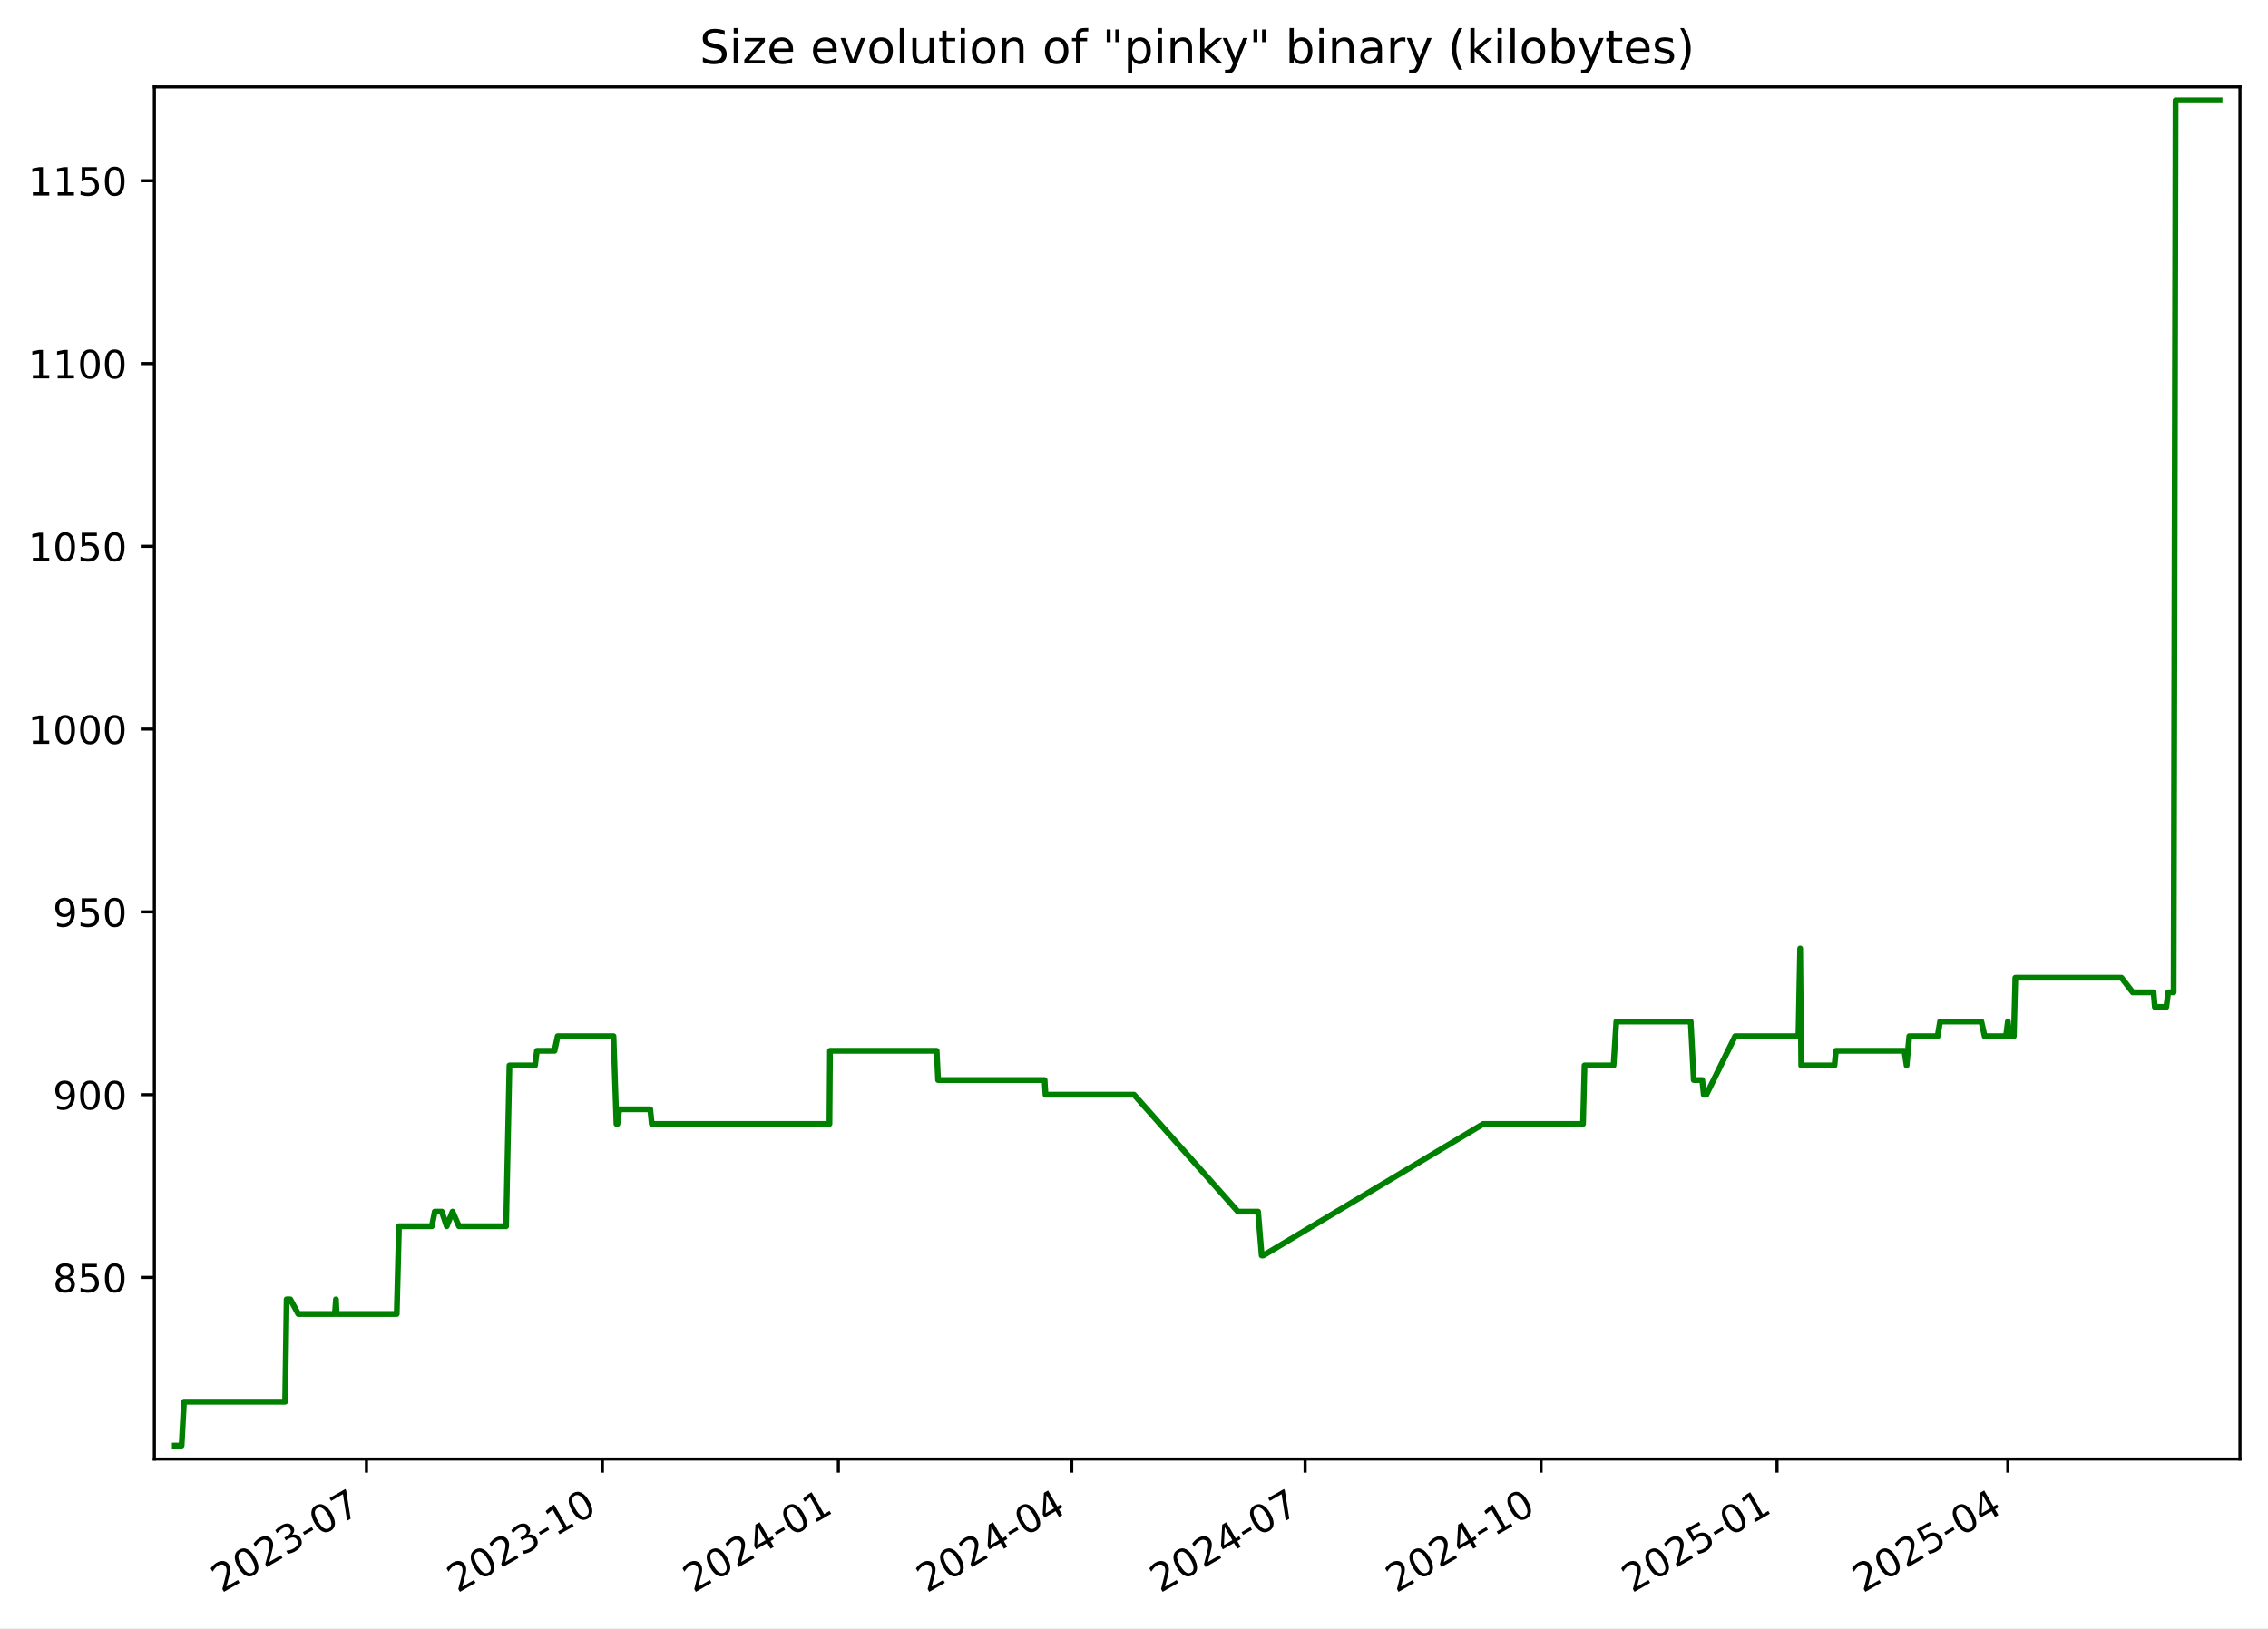
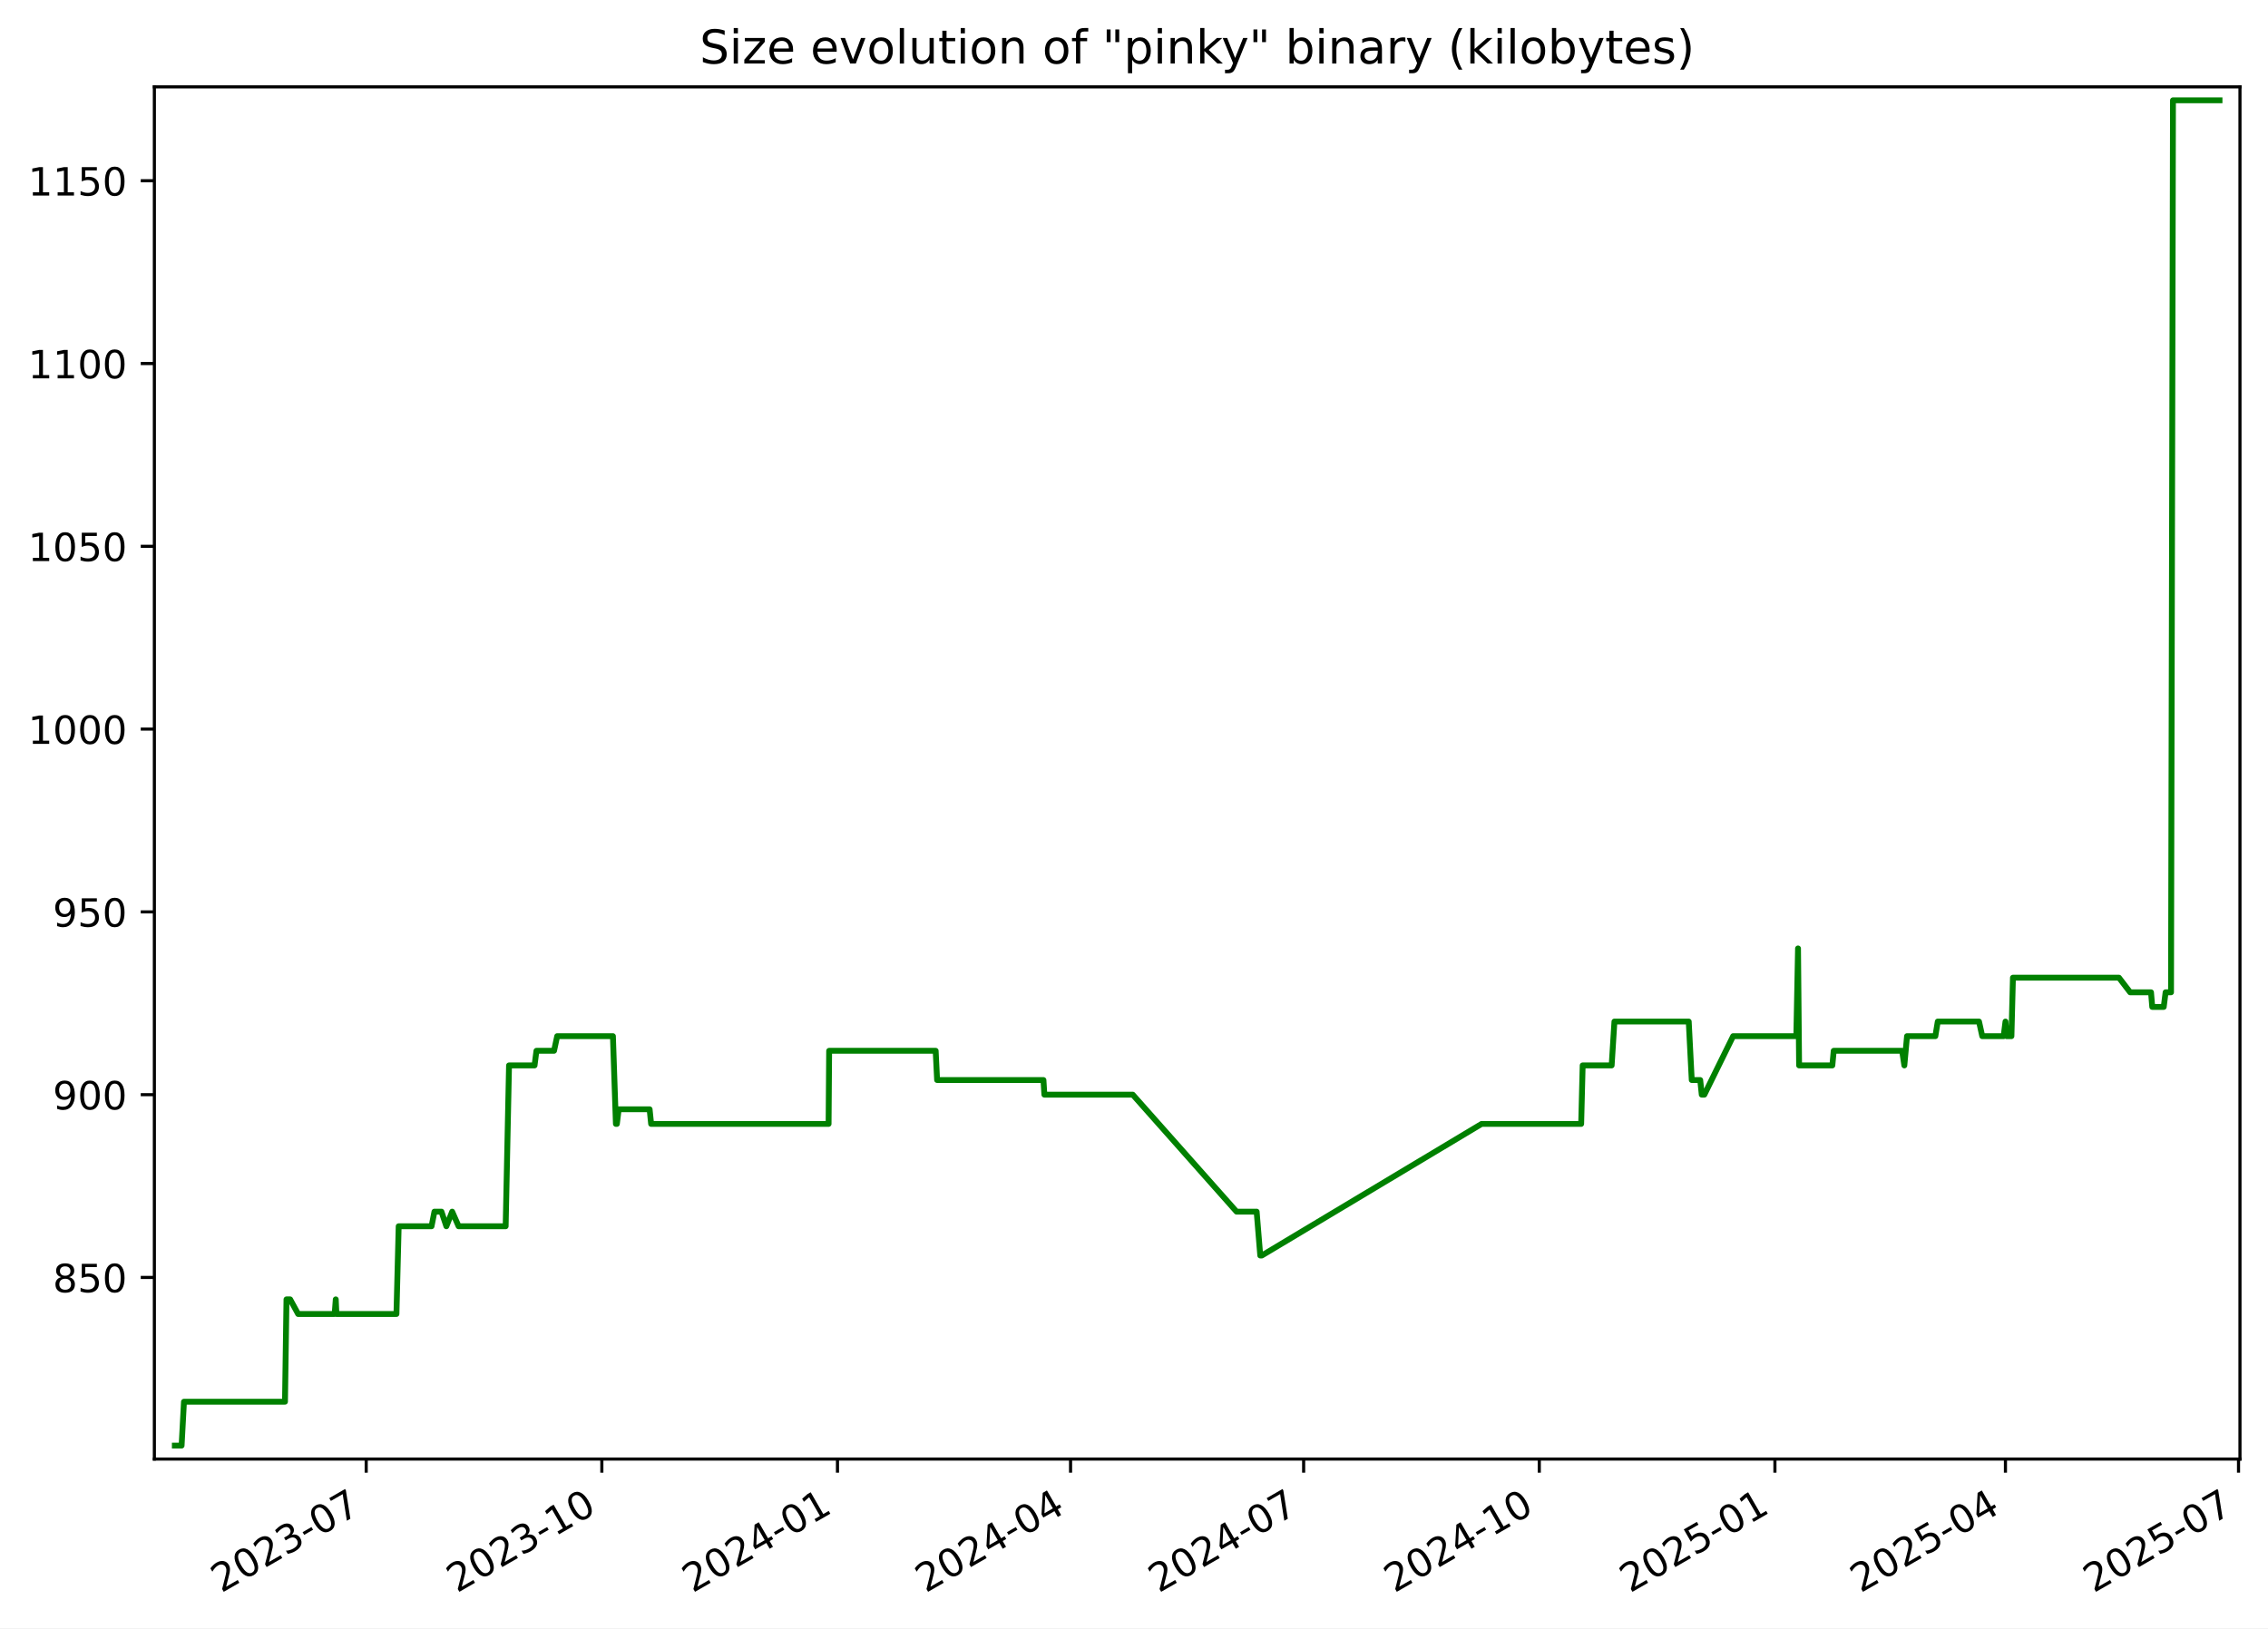
<svg xmlns="http://www.w3.org/2000/svg" xmlns:xlink="http://www.w3.org/1999/xlink" width="582.53pt" height="418.303pt" viewBox="0 0 582.53 418.303" version="1.1">
  <defs>
    <style type="text/css">*{stroke-linejoin: round; stroke-linecap: butt}</style>
  </defs>
  <g id="figure_1">
    <g id="patch_1">
      <path d="M -0 418.303  L 582.53 418.303  L 582.53 0  L -0 0  z " style="fill: #ffffff" />
    </g>
    <g id="axes_1">
      <g id="patch_2">
        <path d="M 39.65 374.83  L 575.33 374.83  L 575.33 22.318  L 39.65 22.318  z " style="fill: #ffffff" />
      </g>
      <g id="matplotlib.axis_1">
        <g id="xtick_1">
          <g id="line2d_1">
            <defs>
-               <path id="mfaf98b280d" d="M 0 0  L 0 3.5  " style="stroke: #000000; stroke-width: 0.8" />
+               <path id="m77431411e9" d="M 0 0  L 0 3.5  " style="stroke: #000000; stroke-width: 0.8" />
            </defs>
            <g>
-               <use xlink:href="#mfaf98b280d" x="94.122" y="374.83" style="stroke: #000000; stroke-width: 0.8" />
+               <use xlink:href="#m77431411e9" x="94.058" y="374.83" style="stroke: #000000; stroke-width: 0.8" />
            </g>
          </g>
          <g id="text_1">
-             <g transform="translate(56.89734 409.302) rotate(-30) scale(0.1 -0.1)">
+             <g transform="translate(56.83306 409.302) rotate(-30) scale(0.1 -0.1)">
              <defs>
                <path id="DejaVuSans-32" d="M 1228 531  L 3431 531  L 3431 0  L 469 0  L 469 531  Q 828 903 1448 1529  Q 2069 2156 2228 2338  Q 2531 2678 2651 2914  Q 2772 3150 2772 3378  Q 2772 3750 2511 3984  Q 2250 4219 1831 4219  Q 1534 4219 1204 4116  Q 875 4013 500 3803  L 500 4441  Q 881 4594 1212 4672  Q 1544 4750 1819 4750  Q 2544 4750 2975 4387  Q 3406 4025 3406 3419  Q 3406 3131 3298 2873  Q 3191 2616 2906 2266  Q 2828 2175 2409 1742  Q 1991 1309 1228 531  z " transform="scale(0.015625)" />
                <path id="DejaVuSans-30" d="M 2034 4250  Q 1547 4250 1301 3770  Q 1056 3291 1056 2328  Q 1056 1369 1301 889  Q 1547 409 2034 409  Q 2525 409 2770 889  Q 3016 1369 3016 2328  Q 3016 3291 2770 3770  Q 2525 4250 2034 4250  z M 2034 4750  Q 2819 4750 3233 4129  Q 3647 3509 3647 2328  Q 3647 1150 3233 529  Q 2819 -91 2034 -91  Q 1250 -91 836 529  Q 422 1150 422 2328  Q 422 3509 836 4129  Q 1250 4750 2034 4750  z " transform="scale(0.015625)" />
                <path id="DejaVuSans-33" d="M 2597 2516  Q 3050 2419 3304 2112  Q 3559 1806 3559 1356  Q 3559 666 3084 287  Q 2609 -91 1734 -91  Q 1441 -91 1130 -33  Q 819 25 488 141  L 488 750  Q 750 597 1062 519  Q 1375 441 1716 441  Q 2309 441 2620 675  Q 2931 909 2931 1356  Q 2931 1769 2642 2001  Q 2353 2234 1838 2234  L 1294 2234  L 1294 2753  L 1863 2753  Q 2328 2753 2575 2939  Q 2822 3125 2822 3475  Q 2822 3834 2567 4026  Q 2313 4219 1838 4219  Q 1578 4219 1281 4162  Q 984 4106 628 3988  L 628 4550  Q 988 4650 1302 4700  Q 1616 4750 1894 4750  Q 2613 4750 3031 4423  Q 3450 4097 3450 3541  Q 3450 3153 3228 2886  Q 3006 2619 2597 2516  z " transform="scale(0.015625)" />
                <path id="DejaVuSans-2d" d="M 313 2009  L 1997 2009  L 1997 1497  L 313 1497  L 313 2009  z " transform="scale(0.015625)" />
                <path id="DejaVuSans-37" d="M 525 4666  L 3525 4666  L 3525 4397  L 1831 0  L 1172 0  L 2766 4134  L 525 4134  L 525 4666  z " transform="scale(0.015625)" />
              </defs>
              <use xlink:href="#DejaVuSans-32" />
              <use xlink:href="#DejaVuSans-30" x="63.623" />
              <use xlink:href="#DejaVuSans-32" x="127.246" />
              <use xlink:href="#DejaVuSans-33" x="190.869" />
              <use xlink:href="#DejaVuSans-2d" x="254.492" />
              <use xlink:href="#DejaVuSans-30" x="290.576" />
              <use xlink:href="#DejaVuSans-37" x="354.199" />
            </g>
          </g>
        </g>
        <g id="xtick_2">
          <g id="line2d_2">
            <g>
-               <use xlink:href="#mfaf98b280d" x="154.725" y="374.83" style="stroke: #000000; stroke-width: 0.8" />
+               <use xlink:href="#m77431411e9" x="154.582" y="374.83" style="stroke: #000000; stroke-width: 0.8" />
            </g>
          </g>
          <g id="text_2">
-             <g transform="translate(117.5002 409.302) rotate(-30) scale(0.1 -0.1)">
+             <g transform="translate(117.3567 409.302) rotate(-30) scale(0.1 -0.1)">
              <defs>
                <path id="DejaVuSans-31" d="M 794 531  L 1825 531  L 1825 4091  L 703 3866  L 703 4441  L 1819 4666  L 2450 4666  L 2450 531  L 3481 531  L 3481 0  L 794 0  L 794 531  z " transform="scale(0.015625)" />
              </defs>
              <use xlink:href="#DejaVuSans-32" />
              <use xlink:href="#DejaVuSans-30" x="63.623" />
              <use xlink:href="#DejaVuSans-32" x="127.246" />
              <use xlink:href="#DejaVuSans-33" x="190.869" />
              <use xlink:href="#DejaVuSans-2d" x="254.492" />
              <use xlink:href="#DejaVuSans-31" x="290.576" />
              <use xlink:href="#DejaVuSans-30" x="354.199" />
            </g>
          </g>
        </g>
        <g id="xtick_3">
          <g id="line2d_3">
            <g>
-               <use xlink:href="#mfaf98b280d" x="215.328" y="374.83" style="stroke: #000000; stroke-width: 0.8" />
+               <use xlink:href="#m77431411e9" x="215.105" y="374.83" style="stroke: #000000; stroke-width: 0.8" />
            </g>
          </g>
          <g id="text_3">
-             <g transform="translate(178.103 409.302) rotate(-30) scale(0.1 -0.1)">
+             <g transform="translate(177.8804 409.302) rotate(-30) scale(0.1 -0.1)">
              <defs>
                <path id="DejaVuSans-34" d="M 2419 4116  L 825 1625  L 2419 1625  L 2419 4116  z M 2253 4666  L 3047 4666  L 3047 1625  L 3713 1625  L 3713 1100  L 3047 1100  L 3047 0  L 2419 0  L 2419 1100  L 313 1100  L 313 1709  L 2253 4666  z " transform="scale(0.015625)" />
              </defs>
              <use xlink:href="#DejaVuSans-32" />
              <use xlink:href="#DejaVuSans-30" x="63.623" />
              <use xlink:href="#DejaVuSans-32" x="127.246" />
              <use xlink:href="#DejaVuSans-34" x="190.869" />
              <use xlink:href="#DejaVuSans-2d" x="254.492" />
              <use xlink:href="#DejaVuSans-30" x="290.576" />
              <use xlink:href="#DejaVuSans-31" x="354.199" />
            </g>
          </g>
        </g>
        <g id="xtick_4">
          <g id="line2d_4">
            <g>
-               <use xlink:href="#mfaf98b280d" x="275.272" y="374.83" style="stroke: #000000; stroke-width: 0.8" />
+               <use xlink:href="#m77431411e9" x="274.971" y="374.83" style="stroke: #000000; stroke-width: 0.8" />
            </g>
          </g>
          <g id="text_4">
-             <g transform="translate(238.047 409.302) rotate(-30) scale(0.1 -0.1)">
+             <g transform="translate(237.7461 409.302) rotate(-30) scale(0.1 -0.1)">
              <use xlink:href="#DejaVuSans-32" />
              <use xlink:href="#DejaVuSans-30" x="63.623" />
              <use xlink:href="#DejaVuSans-32" x="127.246" />
              <use xlink:href="#DejaVuSans-34" x="190.869" />
              <use xlink:href="#DejaVuSans-2d" x="254.492" />
              <use xlink:href="#DejaVuSans-30" x="290.576" />
              <use xlink:href="#DejaVuSans-34" x="354.199" />
            </g>
          </g>
        </g>
        <g id="xtick_5">
          <g id="line2d_5">
            <g>
-               <use xlink:href="#mfaf98b280d" x="335.216" y="374.83" style="stroke: #000000; stroke-width: 0.8" />
+               <use xlink:href="#m77431411e9" x="334.837" y="374.83" style="stroke: #000000; stroke-width: 0.8" />
            </g>
          </g>
          <g id="text_5">
-             <g transform="translate(297.9911 409.302) rotate(-30) scale(0.1 -0.1)">
+             <g transform="translate(297.6119 409.302) rotate(-30) scale(0.1 -0.1)">
              <use xlink:href="#DejaVuSans-32" />
              <use xlink:href="#DejaVuSans-30" x="63.623" />
              <use xlink:href="#DejaVuSans-32" x="127.246" />
              <use xlink:href="#DejaVuSans-34" x="190.869" />
              <use xlink:href="#DejaVuSans-2d" x="254.492" />
              <use xlink:href="#DejaVuSans-30" x="290.576" />
              <use xlink:href="#DejaVuSans-37" x="354.199" />
            </g>
          </g>
        </g>
        <g id="xtick_6">
          <g id="line2d_6">
            <g>
-               <use xlink:href="#mfaf98b280d" x="395.819" y="374.83" style="stroke: #000000; stroke-width: 0.8" />
+               <use xlink:href="#m77431411e9" x="395.36" y="374.83" style="stroke: #000000; stroke-width: 0.8" />
            </g>
          </g>
          <g id="text_6">
-             <g transform="translate(358.5939 409.302) rotate(-30) scale(0.1 -0.1)">
+             <g transform="translate(358.1356 409.302) rotate(-30) scale(0.1 -0.1)">
              <use xlink:href="#DejaVuSans-32" />
              <use xlink:href="#DejaVuSans-30" x="63.623" />
              <use xlink:href="#DejaVuSans-32" x="127.246" />
              <use xlink:href="#DejaVuSans-34" x="190.869" />
              <use xlink:href="#DejaVuSans-2d" x="254.492" />
              <use xlink:href="#DejaVuSans-31" x="290.576" />
              <use xlink:href="#DejaVuSans-30" x="354.199" />
            </g>
          </g>
        </g>
        <g id="xtick_7">
          <g id="line2d_7">
            <g>
-               <use xlink:href="#mfaf98b280d" x="456.422" y="374.83" style="stroke: #000000; stroke-width: 0.8" />
+               <use xlink:href="#m77431411e9" x="455.884" y="374.83" style="stroke: #000000; stroke-width: 0.8" />
            </g>
          </g>
          <g id="text_7">
-             <g transform="translate(419.1967 409.302) rotate(-30) scale(0.1 -0.1)">
+             <g transform="translate(418.6592 409.302) rotate(-30) scale(0.1 -0.1)">
              <defs>
                <path id="DejaVuSans-35" d="M 691 4666  L 3169 4666  L 3169 4134  L 1269 4134  L 1269 2991  Q 1406 3038 1543 3061  Q 1681 3084 1819 3084  Q 2600 3084 3056 2656  Q 3513 2228 3513 1497  Q 3513 744 3044 326  Q 2575 -91 1722 -91  Q 1428 -91 1123 -41  Q 819 9 494 109  L 494 744  Q 775 591 1075 516  Q 1375 441 1709 441  Q 2250 441 2565 725  Q 2881 1009 2881 1497  Q 2881 1984 2565 2268  Q 2250 2553 1709 2553  Q 1456 2553 1204 2497  Q 953 2441 691 2322  L 691 4666  z " transform="scale(0.015625)" />
              </defs>
              <use xlink:href="#DejaVuSans-32" />
              <use xlink:href="#DejaVuSans-30" x="63.623" />
              <use xlink:href="#DejaVuSans-32" x="127.246" />
              <use xlink:href="#DejaVuSans-35" x="190.869" />
              <use xlink:href="#DejaVuSans-2d" x="254.492" />
              <use xlink:href="#DejaVuSans-30" x="290.576" />
              <use xlink:href="#DejaVuSans-31" x="354.199" />
            </g>
          </g>
        </g>
        <g id="xtick_8">
          <g id="line2d_8">
            <g>
-               <use xlink:href="#mfaf98b280d" x="515.707" y="374.83" style="stroke: #000000; stroke-width: 0.8" />
+               <use xlink:href="#m77431411e9" x="515.092" y="374.83" style="stroke: #000000; stroke-width: 0.8" />
            </g>
          </g>
          <g id="text_8">
-             <g transform="translate(478.4821 409.302) rotate(-30) scale(0.1 -0.1)">
+             <g transform="translate(477.8671 409.302) rotate(-30) scale(0.1 -0.1)">
              <use xlink:href="#DejaVuSans-32" />
              <use xlink:href="#DejaVuSans-30" x="63.623" />
              <use xlink:href="#DejaVuSans-32" x="127.246" />
              <use xlink:href="#DejaVuSans-35" x="190.869" />
              <use xlink:href="#DejaVuSans-2d" x="254.492" />
              <use xlink:href="#DejaVuSans-30" x="290.576" />
              <use xlink:href="#DejaVuSans-34" x="354.199" />
+             </g>
+           </g>
+         </g>
+         <g id="xtick_9">
+           <g id="line2d_9">
+             <g>
+               <use xlink:href="#m77431411e9" x="574.958" y="374.83" style="stroke: #000000; stroke-width: 0.8" />
+             </g>
+           </g>
+           <g id="text_9">
+             <g transform="translate(537.7329 409.302) rotate(-30) scale(0.1 -0.1)">
+               <use xlink:href="#DejaVuSans-32" />
+               <use xlink:href="#DejaVuSans-30" x="63.623" />
+               <use xlink:href="#DejaVuSans-32" x="127.246" />
+               <use xlink:href="#DejaVuSans-35" x="190.869" />
+               <use xlink:href="#DejaVuSans-2d" x="254.492" />
+               <use xlink:href="#DejaVuSans-30" x="290.576" />
+               <use xlink:href="#DejaVuSans-37" x="354.199" />
            </g>
          </g>
        </g>
      </g>
      <g id="matplotlib.axis_2">
        <g id="ytick_1">
-           <g id="line2d_9">
+           <g id="line2d_10">
            <defs>
-               <path id="m5a9b9d1c35" d="M 0 0  L -3.5 0  " style="stroke: #000000; stroke-width: 0.8" />
+               <path id="mc1a817b8d5" d="M 0 0  L -3.5 0  " style="stroke: #000000; stroke-width: 0.8" />
            </defs>
            <g>
-               <use xlink:href="#m5a9b9d1c35" x="39.65" y="328.174" style="stroke: #000000; stroke-width: 0.8" />
-             </g>
-           </g>
-           <g id="text_9">
+               <use xlink:href="#mc1a817b8d5" x="39.65" y="328.174" style="stroke: #000000; stroke-width: 0.8" />
+             </g>
+           </g>
+           <g id="text_10">
            <g transform="translate(13.5625 331.9733) scale(0.1 -0.1)">
              <defs>
                <path id="DejaVuSans-38" d="M 2034 2216  Q 1584 2216 1326 1975  Q 1069 1734 1069 1313  Q 1069 891 1326 650  Q 1584 409 2034 409  Q 2484 409 2743 651  Q 3003 894 3003 1313  Q 3003 1734 2745 1975  Q 2488 2216 2034 2216  z M 1403 2484  Q 997 2584 770 2862  Q 544 3141 544 3541  Q 544 4100 942 4425  Q 1341 4750 2034 4750  Q 2731 4750 3128 4425  Q 3525 4100 3525 3541  Q 3525 3141 3298 2862  Q 3072 2584 2669 2484  Q 3125 2378 3379 2068  Q 3634 1759 3634 1313  Q 3634 634 3220 271  Q 2806 -91 2034 -91  Q 1263 -91 848 271  Q 434 634 434 1313  Q 434 1759 690 2068  Q 947 2378 1403 2484  z M 1172 3481  Q 1172 3119 1398 2916  Q 1625 2713 2034 2713  Q 2441 2713 2670 2916  Q 2900 3119 2900 3481  Q 2900 3844 2670 4047  Q 2441 4250 2034 4250  Q 1625 4250 1398 4047  Q 1172 3844 1172 3481  z " transform="scale(0.015625)" />
              </defs>
              <use xlink:href="#DejaVuSans-38" />
              <use xlink:href="#DejaVuSans-35" x="63.623" />
              <use xlink:href="#DejaVuSans-30" x="127.246" />
            </g>
          </g>
        </g>
        <g id="ytick_2">
-           <g id="line2d_10">
-             <g>
-               <use xlink:href="#m5a9b9d1c35" x="39.65" y="281.218" style="stroke: #000000; stroke-width: 0.8" />
-             </g>
-           </g>
-           <g id="text_10">
+           <g id="line2d_11">
+             <g>
+               <use xlink:href="#mc1a817b8d5" x="39.65" y="281.218" style="stroke: #000000; stroke-width: 0.8" />
+             </g>
+           </g>
+           <g id="text_11">
            <g transform="translate(13.5625 285.0168) scale(0.1 -0.1)">
              <defs>
                <path id="DejaVuSans-39" d="M 703 97  L 703 672  Q 941 559 1184 500  Q 1428 441 1663 441  Q 2288 441 2617 861  Q 2947 1281 2994 2138  Q 2813 1869 2534 1725  Q 2256 1581 1919 1581  Q 1219 1581 811 2004  Q 403 2428 403 3163  Q 403 3881 828 4315  Q 1253 4750 1959 4750  Q 2769 4750 3195 4129  Q 3622 3509 3622 2328  Q 3622 1225 3098 567  Q 2575 -91 1691 -91  Q 1453 -91 1209 -44  Q 966 3 703 97  z M 1959 2075  Q 2384 2075 2632 2365  Q 2881 2656 2881 3163  Q 2881 3666 2632 3958  Q 2384 4250 1959 4250  Q 1534 4250 1286 3958  Q 1038 3666 1038 3163  Q 1038 2656 1286 2365  Q 1534 2075 1959 2075  z " transform="scale(0.015625)" />
              </defs>
              <use xlink:href="#DejaVuSans-39" />
              <use xlink:href="#DejaVuSans-30" x="63.623" />
              <use xlink:href="#DejaVuSans-30" x="127.246" />
            </g>
          </g>
        </g>
        <g id="ytick_3">
-           <g id="line2d_11">
-             <g>
-               <use xlink:href="#m5a9b9d1c35" x="39.65" y="234.261" style="stroke: #000000; stroke-width: 0.8" />
-             </g>
-           </g>
-           <g id="text_11">
+           <g id="line2d_12">
+             <g>
+               <use xlink:href="#mc1a817b8d5" x="39.65" y="234.261" style="stroke: #000000; stroke-width: 0.8" />
+             </g>
+           </g>
+           <g id="text_12">
            <g transform="translate(13.5625 238.0603) scale(0.1 -0.1)">
              <use xlink:href="#DejaVuSans-39" />
              <use xlink:href="#DejaVuSans-35" x="63.623" />
              <use xlink:href="#DejaVuSans-30" x="127.246" />
            </g>
          </g>
        </g>
        <g id="ytick_4">
-           <g id="line2d_12">
-             <g>
-               <use xlink:href="#m5a9b9d1c35" x="39.65" y="187.305" style="stroke: #000000; stroke-width: 0.8" />
-             </g>
-           </g>
-           <g id="text_12">
+           <g id="line2d_13">
+             <g>
+               <use xlink:href="#mc1a817b8d5" x="39.65" y="187.305" style="stroke: #000000; stroke-width: 0.8" />
+             </g>
+           </g>
+           <g id="text_13">
            <g transform="translate(7.2 191.1038) scale(0.1 -0.1)">
              <use xlink:href="#DejaVuSans-31" />
              <use xlink:href="#DejaVuSans-30" x="63.623" />
              <use xlink:href="#DejaVuSans-30" x="127.246" />
              <use xlink:href="#DejaVuSans-30" x="190.869" />
            </g>
          </g>
        </g>
        <g id="ytick_5">
-           <g id="line2d_13">
-             <g>
-               <use xlink:href="#m5a9b9d1c35" x="39.65" y="140.348" style="stroke: #000000; stroke-width: 0.8" />
-             </g>
-           </g>
-           <g id="text_13">
+           <g id="line2d_14">
+             <g>
+               <use xlink:href="#mc1a817b8d5" x="39.65" y="140.348" style="stroke: #000000; stroke-width: 0.8" />
+             </g>
+           </g>
+           <g id="text_14">
            <g transform="translate(7.2 144.1473) scale(0.1 -0.1)">
              <use xlink:href="#DejaVuSans-31" />
              <use xlink:href="#DejaVuSans-30" x="63.623" />
              <use xlink:href="#DejaVuSans-35" x="127.246" />
              <use xlink:href="#DejaVuSans-30" x="190.869" />
            </g>
          </g>
        </g>
        <g id="ytick_6">
-           <g id="line2d_14">
-             <g>
-               <use xlink:href="#m5a9b9d1c35" x="39.65" y="93.392" style="stroke: #000000; stroke-width: 0.8" />
-             </g>
-           </g>
-           <g id="text_14">
+           <g id="line2d_15">
+             <g>
+               <use xlink:href="#mc1a817b8d5" x="39.65" y="93.392" style="stroke: #000000; stroke-width: 0.8" />
+             </g>
+           </g>
+           <g id="text_15">
            <g transform="translate(7.2 97.19074) scale(0.1 -0.1)">
              <use xlink:href="#DejaVuSans-31" />
              <use xlink:href="#DejaVuSans-31" x="63.623" />
              <use xlink:href="#DejaVuSans-30" x="127.246" />
              <use xlink:href="#DejaVuSans-30" x="190.869" />
            </g>
          </g>
        </g>
        <g id="ytick_7">
-           <g id="line2d_15">
-             <g>
-               <use xlink:href="#m5a9b9d1c35" x="39.65" y="46.435" style="stroke: #000000; stroke-width: 0.8" />
-             </g>
-           </g>
-           <g id="text_15">
+           <g id="line2d_16">
+             <g>
+               <use xlink:href="#mc1a817b8d5" x="39.65" y="46.435" style="stroke: #000000; stroke-width: 0.8" />
+             </g>
+           </g>
+           <g id="text_16">
            <g transform="translate(7.2 50.23421) scale(0.1 -0.1)">
              <use xlink:href="#DejaVuSans-31" />
              <use xlink:href="#DejaVuSans-31" x="63.623" />
              <use xlink:href="#DejaVuSans-35" x="127.246" />
              <use xlink:href="#DejaVuSans-30" x="190.869" />
            </g>
          </g>
        </g>
      </g>
-       <g id="line2d_16">
-         <path d="M 44.902 371.374  L 46.646 371.374  L 47.256 360.105  L 73.236 360.105  L 73.621 333.809  L 74.563 333.809  L 76.616 337.565  L 86.014 337.565  L 86.294 333.809  L 86.461 337.565  L 101.901 337.565  L 102.475 315.026  L 110.925 315.026  L 111.673 311.27  L 113.475 311.27  L 114.738 315.026  L 116.231 311.27  L 117.886 315.026  L 129.989 315.026  L 130.856 273.705  L 137.42 273.705  L 137.904 269.948  L 142.434 269.948  L 143.239 266.192  L 157.577 266.192  L 158.341 288.731  L 158.592 288.731  L 159.055 284.974  L 167.013 284.974  L 167.399 288.731  L 213.042 288.731  L 213.184 269.948  L 240.58 269.948  L 240.95 277.461  L 268.302 277.461  L 268.536 281.218  L 291.266 281.218  L 317.965 311.27  L 323.132 311.27  L 324.06 322.539  L 324.461 322.539  L 380.988 288.731  L 406.593 288.731  L 406.977 273.705  L 414.433 273.705  L 415.146 262.435  L 434.257 262.435  L 435.03 277.461  L 437.211 277.461  L 437.603 281.218  L 438.273 281.218  L 445.672 266.192  L 461.926 266.192  L 462.365 243.652  L 462.641 273.705  L 471.19 273.705  L 471.542 269.948  L 489.135 269.948  L 489.706 273.705  L 490.398 266.192  L 497.682 266.192  L 498.303 262.435  L 508.911 262.435  L 509.744 266.192  L 515.243 266.192  L 515.718 262.435  L 516.011 266.192  L 517.248 266.192  L 517.636 251.165  L 544.904 251.165  L 547.782 254.922  L 553.148 254.922  L 553.465 258.678  L 556.419 258.678  L 556.896 254.922  L 558.294 254.922  L 558.794 25.774  L 570.078 25.774  L 570.078 25.774  " clip-path="url(#p4695185603)" style="fill: none; stroke: #008000; stroke-width: 1.5; stroke-linecap: square" />
+       <g id="line2d_17">
+         <path d="M 44.902 371.374  L 46.643 371.374  L 47.252 360.105  L 73.199 360.105  L 73.584 333.809  L 74.524 333.809  L 76.575 337.565  L 85.96 337.565  L 86.24 333.809  L 86.407 337.565  L 101.827 337.565  L 102.4 315.026  L 110.839 315.026  L 111.585 311.27  L 113.386 311.27  L 114.647 315.026  L 116.138 311.27  L 117.791 315.026  L 129.878 315.026  L 130.744 273.705  L 137.3 273.705  L 137.783 269.948  L 142.307 269.948  L 143.111 266.192  L 157.43 266.192  L 158.193 288.731  L 158.443 288.731  L 158.906 284.974  L 166.853 284.974  L 167.239 288.731  L 212.822 288.731  L 212.964 269.948  L 240.325 269.948  L 240.694 277.461  L 268.01 277.461  L 268.244 281.218  L 290.945 281.218  L 317.608 311.27  L 322.768 311.27  L 323.695 322.539  L 324.096 322.539  L 380.549 288.731  L 406.121 288.731  L 406.504 273.705  L 413.951 273.705  L 414.662 262.435  L 433.748 262.435  L 434.52 277.461  L 436.699 277.461  L 437.09 281.218  L 437.759 281.218  L 445.149 266.192  L 461.381 266.192  L 461.819 243.652  L 462.095 273.705  L 470.633 273.705  L 470.985 269.948  L 488.554 269.948  L 489.125 273.705  L 489.816 266.192  L 497.091 266.192  L 497.71 262.435  L 508.305 262.435  L 509.136 266.192  L 514.629 266.192  L 515.103 262.435  L 515.395 266.192  L 516.631 266.192  L 517.018 251.165  L 544.25 251.165  L 547.125 254.922  L 552.484 254.922  L 552.8 258.678  L 555.751 258.678  L 556.227 254.922  L 557.623 254.922  L 558.123 25.774  L 570.078 25.774  L 570.078 25.774  " clip-path="url(#pb58918aca8)" style="fill: none; stroke: #008000; stroke-width: 1.5; stroke-linecap: square" />
      </g>
      <g id="patch_3">
        <path d="M 39.65 374.83  L 39.65 22.318  " style="fill: none; stroke: #000000; stroke-width: 0.8; stroke-linejoin: miter; stroke-linecap: square" />
      </g>
      <g id="patch_4">
        <path d="M 575.33 374.83  L 575.33 22.318  " style="fill: none; stroke: #000000; stroke-width: 0.8; stroke-linejoin: miter; stroke-linecap: square" />
      </g>
      <g id="patch_5">
        <path d="M 39.65 374.83  L 575.33 374.83  " style="fill: none; stroke: #000000; stroke-width: 0.8; stroke-linejoin: miter; stroke-linecap: square" />
      </g>
      <g id="patch_6">
        <path d="M 39.65 22.318  L 575.33 22.318  " style="fill: none; stroke: #000000; stroke-width: 0.8; stroke-linejoin: miter; stroke-linecap: square" />
      </g>
-       <g id="text_16">
+       <g id="text_17">
        <g transform="translate(179.7078 16.31812) scale(0.12 -0.12)">
          <defs>
            <path id="DejaVuSans-53" d="M 3425 4513  L 3425 3897  Q 3066 4069 2747 4153  Q 2428 4238 2131 4238  Q 1616 4238 1336 4038  Q 1056 3838 1056 3469  Q 1056 3159 1242 3001  Q 1428 2844 1947 2747  L 2328 2669  Q 3034 2534 3370 2195  Q 3706 1856 3706 1288  Q 3706 609 3251 259  Q 2797 -91 1919 -91  Q 1588 -91 1214 -16  Q 841 59 441 206  L 441 856  Q 825 641 1194 531  Q 1563 422 1919 422  Q 2459 422 2753 634  Q 3047 847 3047 1241  Q 3047 1584 2836 1778  Q 2625 1972 2144 2069  L 1759 2144  Q 1053 2284 737 2584  Q 422 2884 422 3419  Q 422 4038 858 4394  Q 1294 4750 2059 4750  Q 2388 4750 2728 4690  Q 3069 4631 3425 4513  z " transform="scale(0.015625)" />
            <path id="DejaVuSans-69" d="M 603 3500  L 1178 3500  L 1178 0  L 603 0  L 603 3500  z M 603 4863  L 1178 4863  L 1178 4134  L 603 4134  L 603 4863  z " transform="scale(0.015625)" />
            <path id="DejaVuSans-7a" d="M 353 3500  L 3084 3500  L 3084 2975  L 922 459  L 3084 459  L 3084 0  L 275 0  L 275 525  L 2438 3041  L 353 3041  L 353 3500  z " transform="scale(0.015625)" />
            <path id="DejaVuSans-65" d="M 3597 1894  L 3597 1613  L 953 1613  Q 991 1019 1311 708  Q 1631 397 2203 397  Q 2534 397 2845 478  Q 3156 559 3463 722  L 3463 178  Q 3153 47 2828 -22  Q 2503 -91 2169 -91  Q 1331 -91 842 396  Q 353 884 353 1716  Q 353 2575 817 3079  Q 1281 3584 2069 3584  Q 2775 3584 3186 3129  Q 3597 2675 3597 1894  z M 3022 2063  Q 3016 2534 2758 2815  Q 2500 3097 2075 3097  Q 1594 3097 1305 2825  Q 1016 2553 972 2059  L 3022 2063  z " transform="scale(0.015625)" />
            <path id="DejaVuSans-20" transform="scale(0.015625)" />
            <path id="DejaVuSans-76" d="M 191 3500  L 800 3500  L 1894 563  L 2988 3500  L 3597 3500  L 2284 0  L 1503 0  L 191 3500  z " transform="scale(0.015625)" />
            <path id="DejaVuSans-6f" d="M 1959 3097  Q 1497 3097 1228 2736  Q 959 2375 959 1747  Q 959 1119 1226 758  Q 1494 397 1959 397  Q 2419 397 2687 759  Q 2956 1122 2956 1747  Q 2956 2369 2687 2733  Q 2419 3097 1959 3097  z M 1959 3584  Q 2709 3584 3137 3096  Q 3566 2609 3566 1747  Q 3566 888 3137 398  Q 2709 -91 1959 -91  Q 1206 -91 779 398  Q 353 888 353 1747  Q 353 2609 779 3096  Q 1206 3584 1959 3584  z " transform="scale(0.015625)" />
            <path id="DejaVuSans-6c" d="M 603 4863  L 1178 4863  L 1178 0  L 603 0  L 603 4863  z " transform="scale(0.015625)" />
            <path id="DejaVuSans-75" d="M 544 1381  L 544 3500  L 1119 3500  L 1119 1403  Q 1119 906 1312 657  Q 1506 409 1894 409  Q 2359 409 2629 706  Q 2900 1003 2900 1516  L 2900 3500  L 3475 3500  L 3475 0  L 2900 0  L 2900 538  Q 2691 219 2414 64  Q 2138 -91 1772 -91  Q 1169 -91 856 284  Q 544 659 544 1381  z M 1991 3584  L 1991 3584  z " transform="scale(0.015625)" />
            <path id="DejaVuSans-74" d="M 1172 4494  L 1172 3500  L 2356 3500  L 2356 3053  L 1172 3053  L 1172 1153  Q 1172 725 1289 603  Q 1406 481 1766 481  L 2356 481  L 2356 0  L 1766 0  Q 1100 0 847 248  Q 594 497 594 1153  L 594 3053  L 172 3053  L 172 3500  L 594 3500  L 594 4494  L 1172 4494  z " transform="scale(0.015625)" />
            <path id="DejaVuSans-6e" d="M 3513 2113  L 3513 0  L 2938 0  L 2938 2094  Q 2938 2591 2744 2837  Q 2550 3084 2163 3084  Q 1697 3084 1428 2787  Q 1159 2491 1159 1978  L 1159 0  L 581 0  L 581 3500  L 1159 3500  L 1159 2956  Q 1366 3272 1645 3428  Q 1925 3584 2291 3584  Q 2894 3584 3203 3211  Q 3513 2838 3513 2113  z " transform="scale(0.015625)" />
            <path id="DejaVuSans-66" d="M 2375 4863  L 2375 4384  L 1825 4384  Q 1516 4384 1395 4259  Q 1275 4134 1275 3809  L 1275 3500  L 2222 3500  L 2222 3053  L 1275 3053  L 1275 0  L 697 0  L 697 3053  L 147 3053  L 147 3500  L 697 3500  L 697 3744  Q 697 4328 969 4595  Q 1241 4863 1831 4863  L 2375 4863  z " transform="scale(0.015625)" />
            <path id="DejaVuSans-22" d="M 1147 4666  L 1147 2931  L 616 2931  L 616 4666  L 1147 4666  z M 2328 4666  L 2328 2931  L 1797 2931  L 1797 4666  L 2328 4666  z " transform="scale(0.015625)" />
            <path id="DejaVuSans-70" d="M 1159 525  L 1159 -1331  L 581 -1331  L 581 3500  L 1159 3500  L 1159 2969  Q 1341 3281 1617 3432  Q 1894 3584 2278 3584  Q 2916 3584 3314 3078  Q 3713 2572 3713 1747  Q 3713 922 3314 415  Q 2916 -91 2278 -91  Q 1894 -91 1617 61  Q 1341 213 1159 525  z M 3116 1747  Q 3116 2381 2855 2742  Q 2594 3103 2138 3103  Q 1681 3103 1420 2742  Q 1159 2381 1159 1747  Q 1159 1113 1420 752  Q 1681 391 2138 391  Q 2594 391 2855 752  Q 3116 1113 3116 1747  z " transform="scale(0.015625)" />
            <path id="DejaVuSans-6b" d="M 581 4863  L 1159 4863  L 1159 1991  L 2875 3500  L 3609 3500  L 1753 1863  L 3688 0  L 2938 0  L 1159 1709  L 1159 0  L 581 0  L 581 4863  z " transform="scale(0.015625)" />
            <path id="DejaVuSans-79" d="M 2059 -325  Q 1816 -950 1584 -1140  Q 1353 -1331 966 -1331  L 506 -1331  L 506 -850  L 844 -850  Q 1081 -850 1212 -737  Q 1344 -625 1503 -206  L 1606 56  L 191 3500  L 800 3500  L 1894 763  L 2988 3500  L 3597 3500  L 2059 -325  z " transform="scale(0.015625)" />
            <path id="DejaVuSans-62" d="M 3116 1747  Q 3116 2381 2855 2742  Q 2594 3103 2138 3103  Q 1681 3103 1420 2742  Q 1159 2381 1159 1747  Q 1159 1113 1420 752  Q 1681 391 2138 391  Q 2594 391 2855 752  Q 3116 1113 3116 1747  z M 1159 2969  Q 1341 3281 1617 3432  Q 1894 3584 2278 3584  Q 2916 3584 3314 3078  Q 3713 2572 3713 1747  Q 3713 922 3314 415  Q 2916 -91 2278 -91  Q 1894 -91 1617 61  Q 1341 213 1159 525  L 1159 0  L 581 0  L 581 4863  L 1159 4863  L 1159 2969  z " transform="scale(0.015625)" />
            <path id="DejaVuSans-61" d="M 2194 1759  Q 1497 1759 1228 1600  Q 959 1441 959 1056  Q 959 750 1161 570  Q 1363 391 1709 391  Q 2188 391 2477 730  Q 2766 1069 2766 1631  L 2766 1759  L 2194 1759  z M 3341 1997  L 3341 0  L 2766 0  L 2766 531  Q 2569 213 2275 61  Q 1981 -91 1556 -91  Q 1019 -91 701 211  Q 384 513 384 1019  Q 384 1609 779 1909  Q 1175 2209 1959 2209  L 2766 2209  L 2766 2266  Q 2766 2663 2505 2880  Q 2244 3097 1772 3097  Q 1472 3097 1187 3025  Q 903 2953 641 2809  L 641 3341  Q 956 3463 1253 3523  Q 1550 3584 1831 3584  Q 2591 3584 2966 3190  Q 3341 2797 3341 1997  z " transform="scale(0.015625)" />
            <path id="DejaVuSans-72" d="M 2631 2963  Q 2534 3019 2420 3045  Q 2306 3072 2169 3072  Q 1681 3072 1420 2755  Q 1159 2438 1159 1844  L 1159 0  L 581 0  L 581 3500  L 1159 3500  L 1159 2956  Q 1341 3275 1631 3429  Q 1922 3584 2338 3584  Q 2397 3584 2469 3576  Q 2541 3569 2628 3553  L 2631 2963  z " transform="scale(0.015625)" />
            <path id="DejaVuSans-28" d="M 1984 4856  Q 1566 4138 1362 3434  Q 1159 2731 1159 2009  Q 1159 1288 1364 580  Q 1569 -128 1984 -844  L 1484 -844  Q 1016 -109 783 600  Q 550 1309 550 2009  Q 550 2706 781 3412  Q 1013 4119 1484 4856  L 1984 4856  z " transform="scale(0.015625)" />
            <path id="DejaVuSans-73" d="M 2834 3397  L 2834 2853  Q 2591 2978 2328 3040  Q 2066 3103 1784 3103  Q 1356 3103 1142 2972  Q 928 2841 928 2578  Q 928 2378 1081 2264  Q 1234 2150 1697 2047  L 1894 2003  Q 2506 1872 2764 1633  Q 3022 1394 3022 966  Q 3022 478 2636 193  Q 2250 -91 1575 -91  Q 1294 -91 989 -36  Q 684 19 347 128  L 347 722  Q 666 556 975 473  Q 1284 391 1588 391  Q 1994 391 2212 530  Q 2431 669 2431 922  Q 2431 1156 2273 1281  Q 2116 1406 1581 1522  L 1381 1569  Q 847 1681 609 1914  Q 372 2147 372 2553  Q 372 3047 722 3315  Q 1072 3584 1716 3584  Q 2034 3584 2315 3537  Q 2597 3491 2834 3397  z " transform="scale(0.015625)" />
            <path id="DejaVuSans-29" d="M 513 4856  L 1013 4856  Q 1481 4119 1714 3412  Q 1947 2706 1947 2009  Q 1947 1309 1714 600  Q 1481 -109 1013 -844  L 513 -844  Q 928 -128 1133 580  Q 1338 1288 1338 2009  Q 1338 2731 1133 3434  Q 928 4138 513 4856  z " transform="scale(0.015625)" />
          </defs>
          <use xlink:href="#DejaVuSans-53" />
          <use xlink:href="#DejaVuSans-69" x="63.477" />
          <use xlink:href="#DejaVuSans-7a" x="91.26" />
          <use xlink:href="#DejaVuSans-65" x="143.75" />
          <use xlink:href="#DejaVuSans-20" x="205.273" />
          <use xlink:href="#DejaVuSans-65" x="237.061" />
          <use xlink:href="#DejaVuSans-76" x="298.584" />
          <use xlink:href="#DejaVuSans-6f" x="357.764" />
          <use xlink:href="#DejaVuSans-6c" x="418.945" />
          <use xlink:href="#DejaVuSans-75" x="446.729" />
          <use xlink:href="#DejaVuSans-74" x="510.107" />
          <use xlink:href="#DejaVuSans-69" x="549.316" />
          <use xlink:href="#DejaVuSans-6f" x="577.1" />
          <use xlink:href="#DejaVuSans-6e" x="638.281" />
          <use xlink:href="#DejaVuSans-20" x="701.66" />
          <use xlink:href="#DejaVuSans-6f" x="733.447" />
          <use xlink:href="#DejaVuSans-66" x="794.629" />
          <use xlink:href="#DejaVuSans-20" x="829.834" />
          <use xlink:href="#DejaVuSans-22" x="861.621" />
          <use xlink:href="#DejaVuSans-70" x="907.617" />
          <use xlink:href="#DejaVuSans-69" x="971.094" />
          <use xlink:href="#DejaVuSans-6e" x="998.877" />
          <use xlink:href="#DejaVuSans-6b" x="1062.256" />
          <use xlink:href="#DejaVuSans-79" x="1116.541" />
          <use xlink:href="#DejaVuSans-22" x="1175.721" />
          <use xlink:href="#DejaVuSans-20" x="1221.717" />
          <use xlink:href="#DejaVuSans-62" x="1253.504" />
          <use xlink:href="#DejaVuSans-69" x="1316.98" />
          <use xlink:href="#DejaVuSans-6e" x="1344.764" />
          <use xlink:href="#DejaVuSans-61" x="1408.143" />
          <use xlink:href="#DejaVuSans-72" x="1469.422" />
          <use xlink:href="#DejaVuSans-79" x="1510.535" />
          <use xlink:href="#DejaVuSans-20" x="1569.715" />
          <use xlink:href="#DejaVuSans-28" x="1601.502" />
          <use xlink:href="#DejaVuSans-6b" x="1640.516" />
          <use xlink:href="#DejaVuSans-69" x="1698.426" />
          <use xlink:href="#DejaVuSans-6c" x="1726.209" />
          <use xlink:href="#DejaVuSans-6f" x="1753.992" />
          <use xlink:href="#DejaVuSans-62" x="1815.174" />
          <use xlink:href="#DejaVuSans-79" x="1878.65" />
          <use xlink:href="#DejaVuSans-74" x="1937.83" />
          <use xlink:href="#DejaVuSans-65" x="1977.039" />
          <use xlink:href="#DejaVuSans-73" x="2038.562" />
          <use xlink:href="#DejaVuSans-29" x="2090.662" />
        </g>
      </g>
    </g>
  </g>
  <defs>
-     <clipPath id="p4695185603">
+     <clipPath id="pb58918aca8">
      <rect x="39.65" y="22.318" width="535.68" height="352.512" />
    </clipPath>
  </defs>
</svg>
